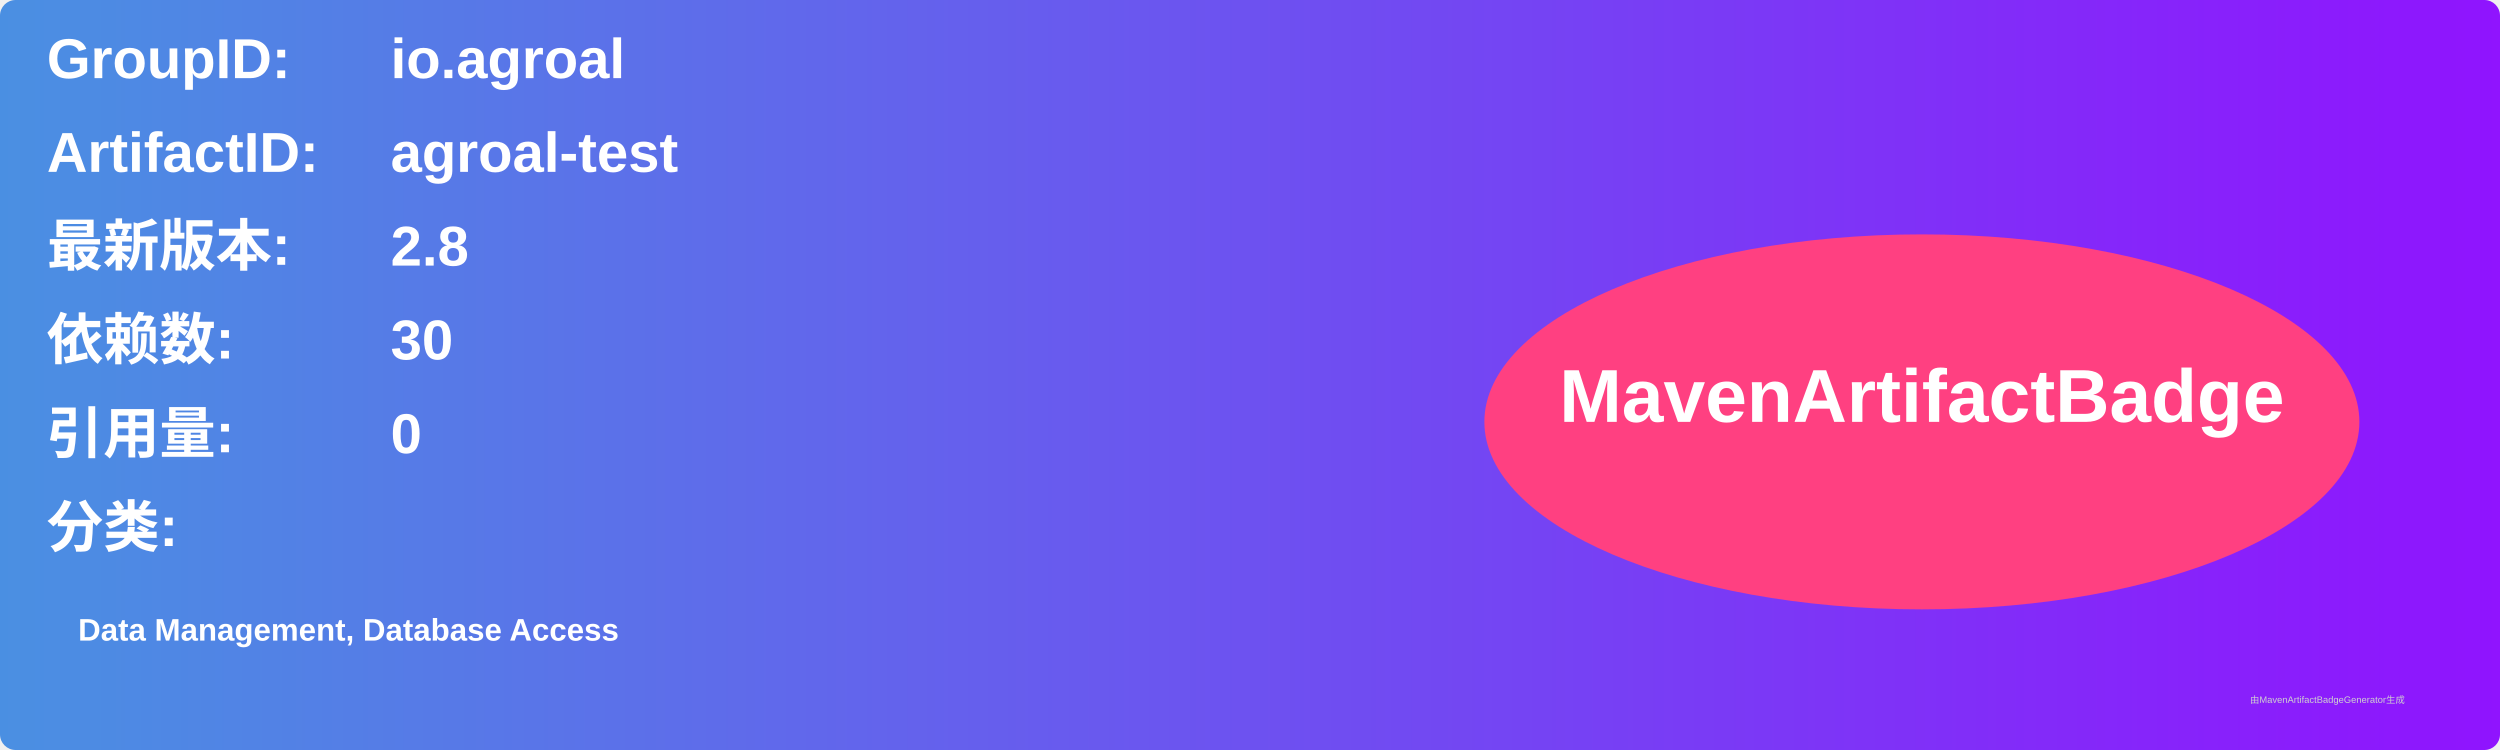
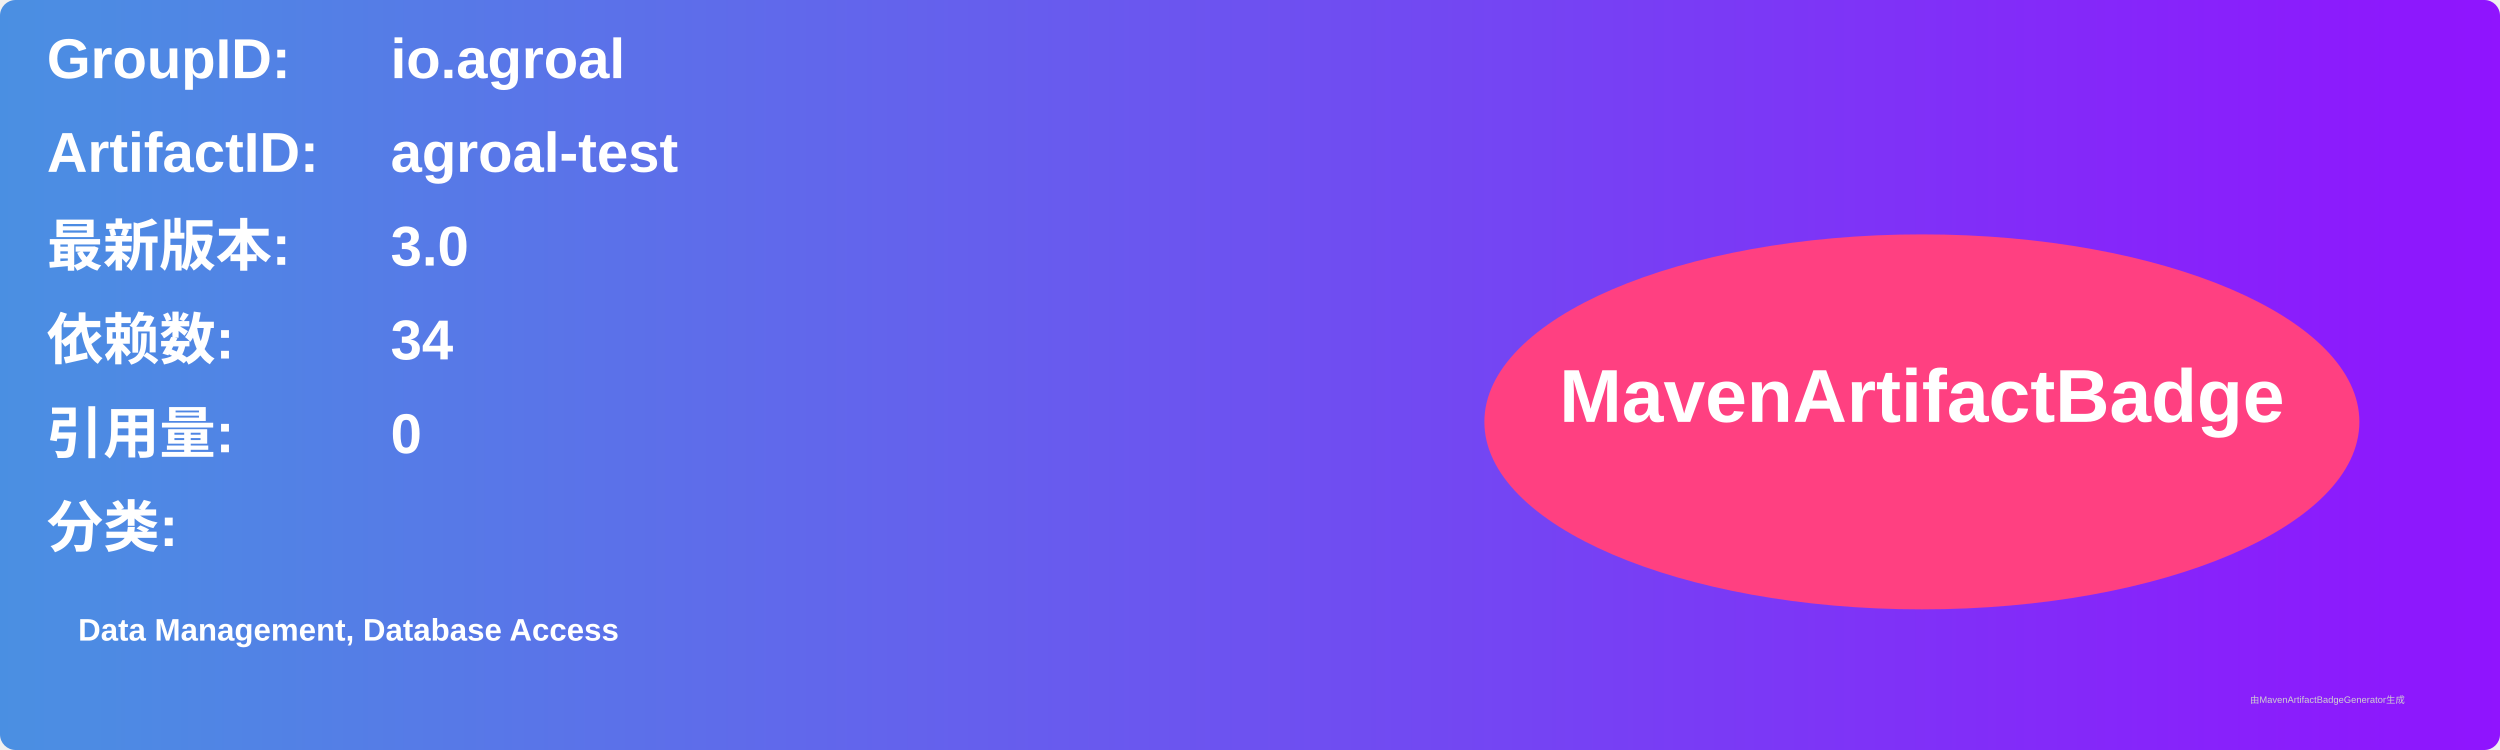
<svg xmlns="http://www.w3.org/2000/svg" width="800" height="240" viewBox="0 0 800 240">
  <linearGradient id="grad" x1="0%" y1="0%" x2="100%" y2="0%">
    <stop offset="0%" stop-color="#4a90e2" />
    <stop offset="100%" stop-color="#9013fe" />
  </linearGradient>
  <rect width="100%" height="100%" rx="5" ry="5" fill="url(#grad)" />
  <g transform="translate(15, 15)">
    <text x="0" y="10" font-family="Arial" font-size="18" fill="white" font-weight="bold" width="260">GroupID:</text>
    <text x="110" y="10" font-family="Arial" font-size="18" fill="white" font-weight="bold" width="460">io.agroal</text>
    <text x="0" y="40" font-family="Arial" font-size="18" fill="white" font-weight="bold" width="260">ArtifactID:</text>
    <text x="110" y="40" font-family="Arial" font-size="18" fill="white" font-weight="bold" width="460">agroal-test</text>
    <text x="0" y="70" font-family="Arial" font-size="18" fill="white" font-weight="bold">最新版本:</text>
    <text x="110" y="70" font-family="Arial" font-size="18" fill="white" font-weight="bold">
-       <tspan font-weight="bold">2.8</tspan>
+       <tspan font-weight="bold">3.0</tspan>
    </text>
    <text x="0" y="100" font-family="Arial" font-size="18" fill="white" font-weight="bold">依赖数: </text>
    <text x="110" y="100" font-family="Arial" font-size="18" fill="white">
-       <tspan font-weight="bold">30</tspan>
+       <tspan font-weight="bold">34</tspan>
    </text>
    <text x="0" y="130" font-family="Arial" font-size="18" fill="white" font-weight="bold">引用量: </text>
    <text x="110" y="130" font-family="Arial" font-size="18" fill="white">
      <tspan font-weight="bold">0</tspan>
    </text>
    <text x="0" y="160" font-family="Arial" font-size="18" fill="white" font-weight="bold">分类:</text>
    <text x="10" y="190" font-family="Arial" font-size="10" fill="white">
      <tspan font-weight="bold">Data Management, Database Access</tspan>
    </text>
    <ellipse cx="600" cy="120" rx="140" ry="60" fill="#ff4081" />
    <text x="600" y="120" text-anchor="middle" font-family="Arial" font-size="24" fill="white" font-weight="bold">MavenArtifactBadge</text>
  </g>
  <text x="720" y="225" font-family="Arial" font-size="3" fill="#d0d0d0">由MavenArtifactBadgeGenerator生成</text>
</svg>
